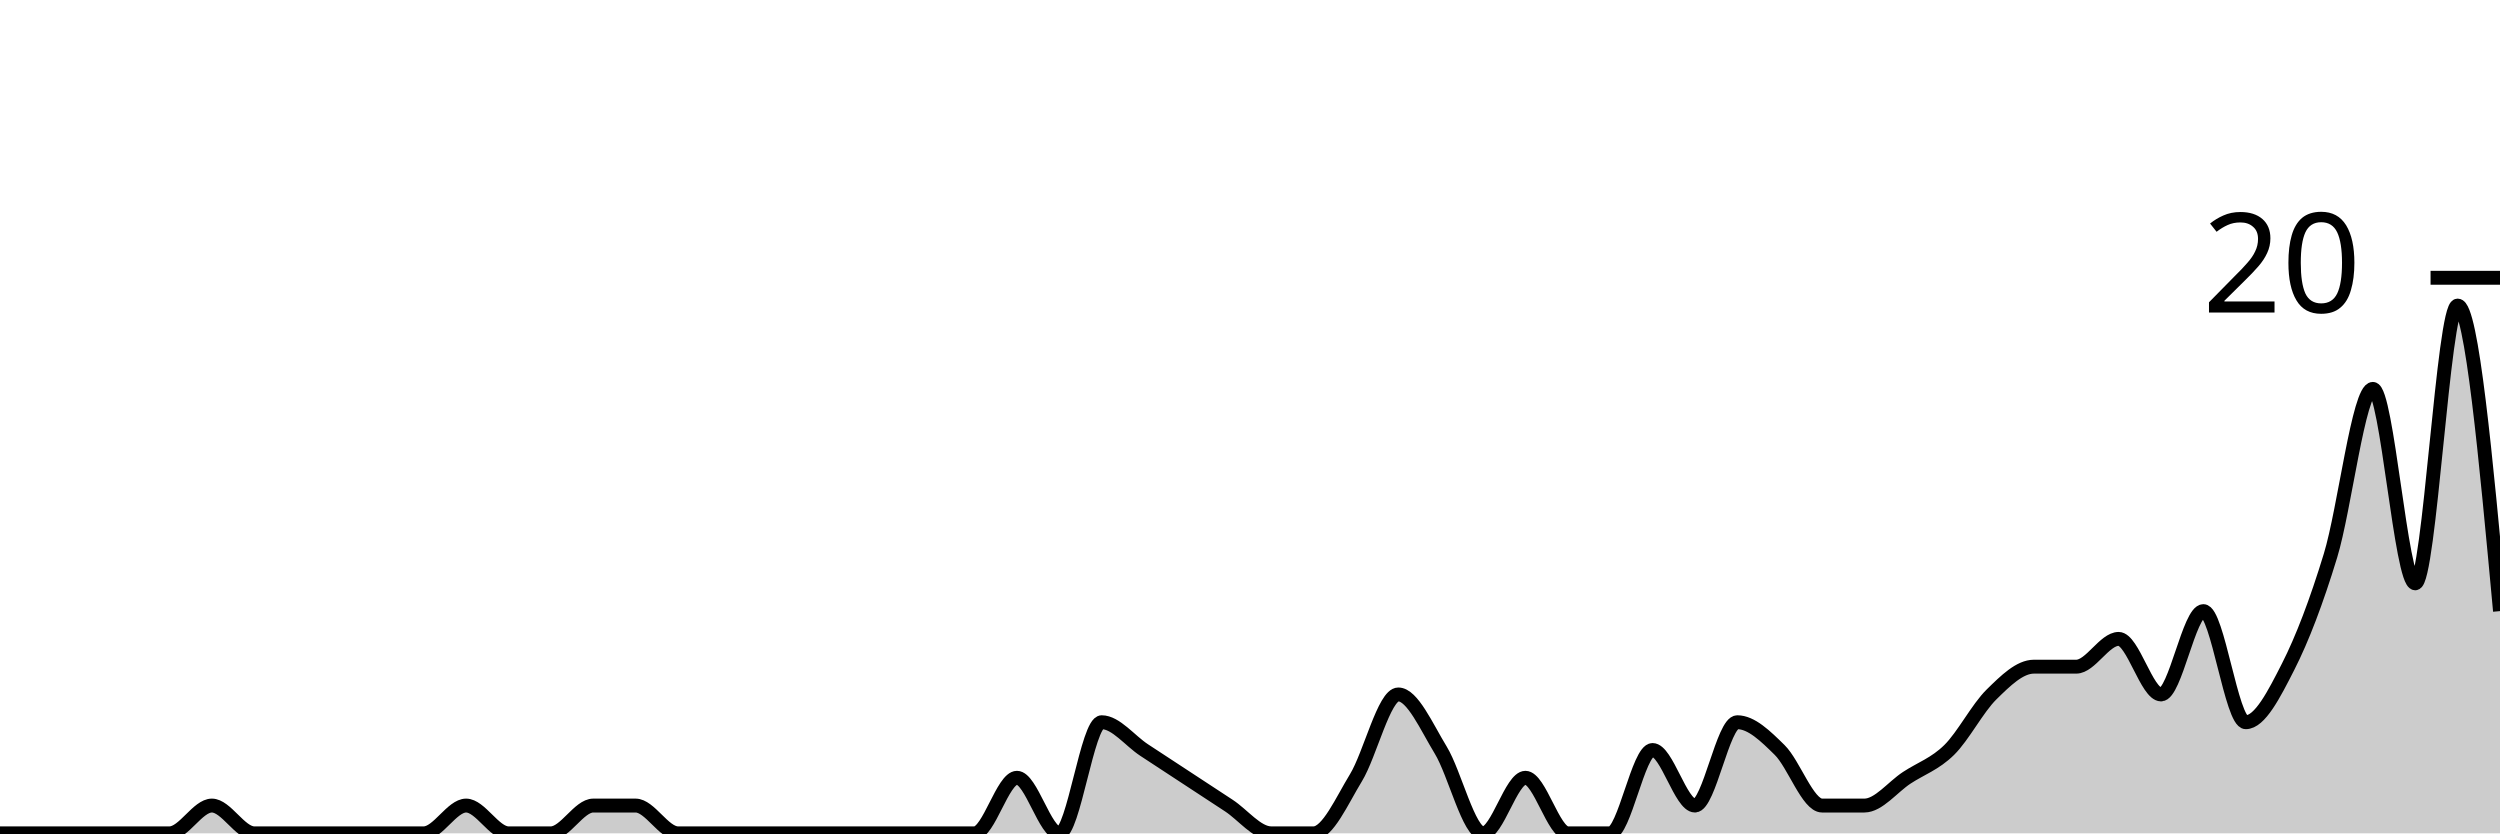
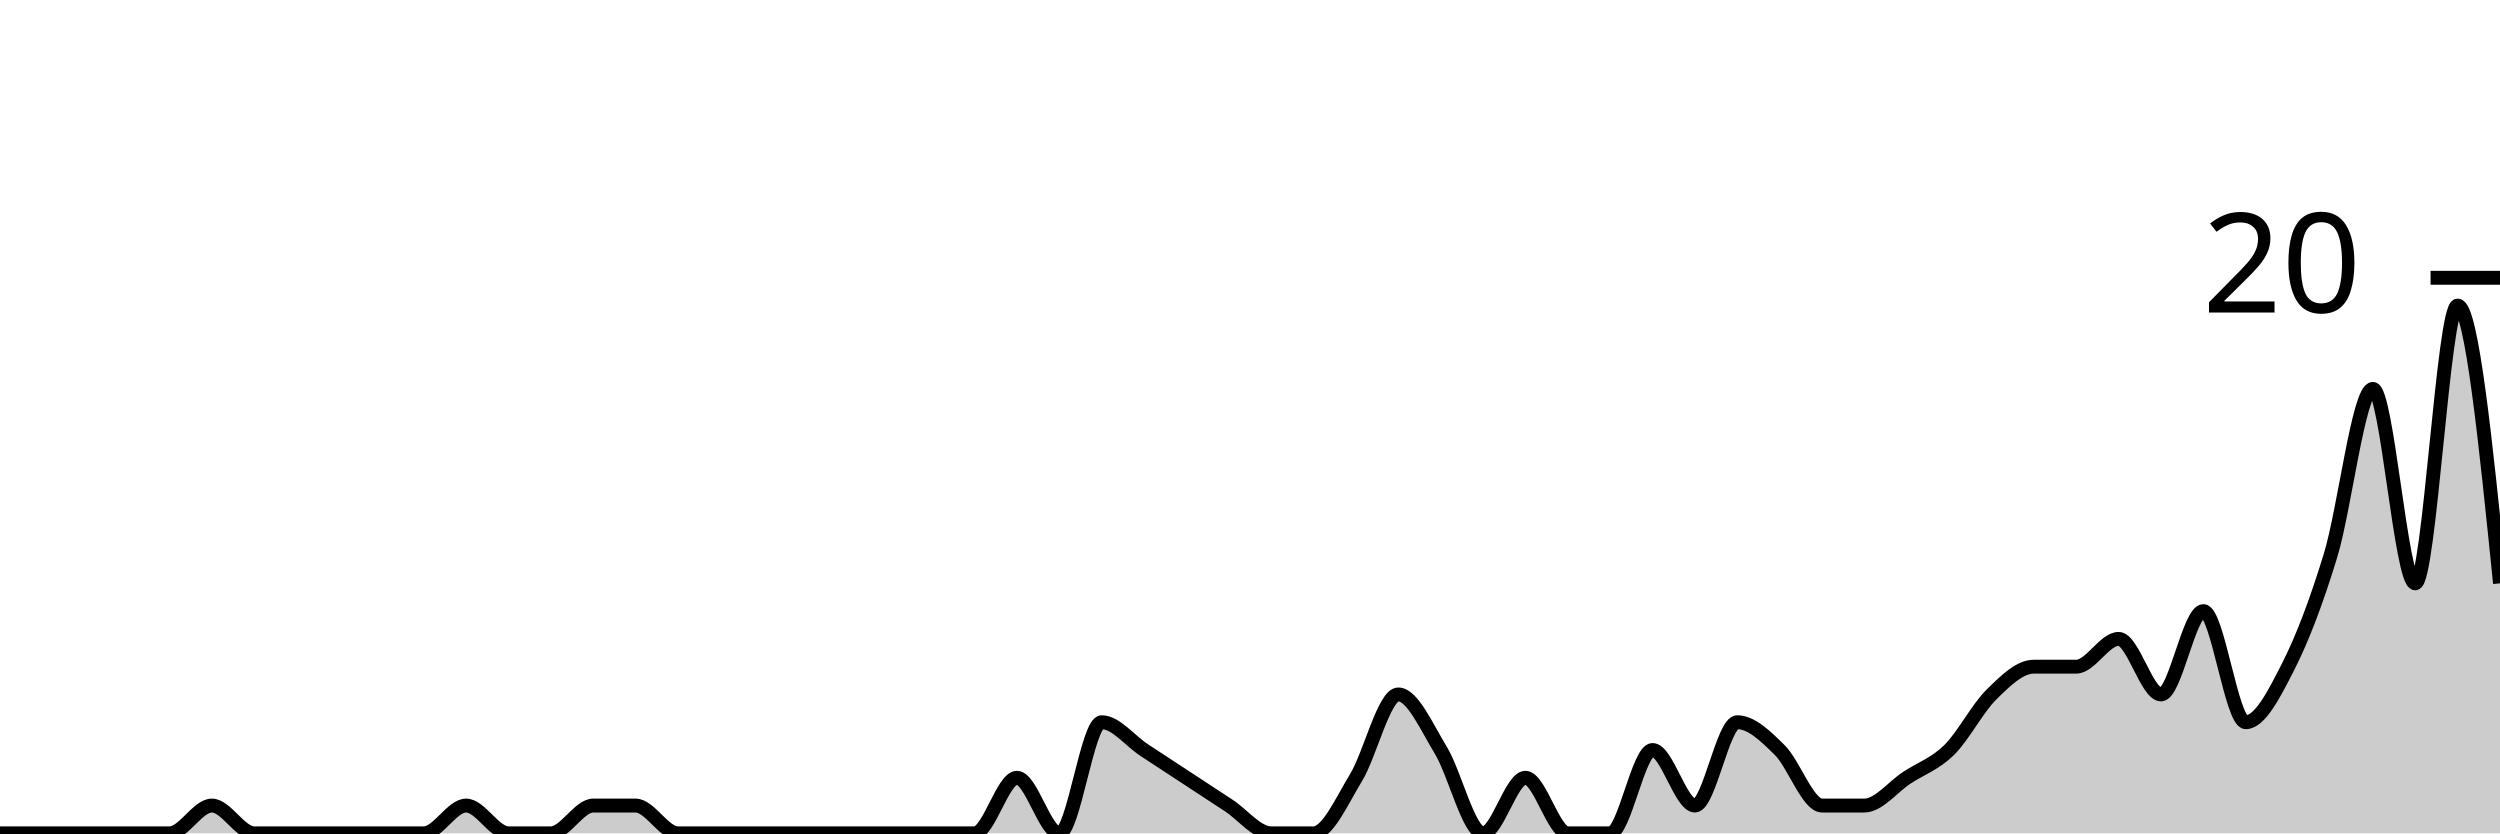
<svg xmlns="http://www.w3.org/2000/svg" viewBox="0 0 180 60">
  <g transform="translate(0,20)">
-     <path class="area" fill="rgba(0, 0, 0, 0.2)" d="M0,40C1.017,40,2.034,40,3.051,40C4.068,40,5.085,40,6.102,40C7.119,40,8.136,40,9.153,40C10.169,40,11.186,40,12.203,40C13.22,40,14.237,38,15.254,38C16.271,38,17.288,40,18.305,40C19.322,40,20.339,40,21.356,40C22.373,40,23.39,40,24.407,40C25.424,40,26.441,40,27.458,40C28.475,40,29.492,40,30.508,40C31.525,40,32.542,38,33.559,38C34.576,38,35.593,40,36.61,40C37.627,40,38.644,40,39.661,40C40.678,40,41.695,38,42.712,38C43.729,38,44.746,38,45.763,38C46.78,38,47.797,40,48.814,40C49.831,40,50.847,40,51.864,40C52.881,40,53.898,40,54.915,40C55.932,40,56.949,40,57.966,40C58.983,40,60,40,61.017,40C62.034,40,63.051,40,64.068,40C65.085,40,66.102,40,67.119,40C68.136,40,69.153,40,70.169,40C71.186,40,72.203,36,73.22,36C74.237,36,75.254,40,76.271,40C77.288,40,78.305,32,79.322,32C80.339,32,81.356,33.333,82.373,34C83.39,34.667,84.407,35.333,85.424,36C86.441,36.667,87.458,37.333,88.475,38C89.492,38.667,90.508,40,91.525,40C92.542,40,93.559,40,94.576,40C95.593,40,96.61,37.667,97.627,36C98.644,34.333,99.661,30,100.678,30C101.695,30,102.712,32.333,103.729,34C104.746,35.667,105.763,40,106.78,40C107.797,40,108.814,36,109.831,36C110.847,36,111.864,40,112.881,40C113.898,40,114.915,40,115.932,40C116.949,40,117.966,34,118.983,34C120,34,121.017,38,122.034,38C123.051,38,124.068,32,125.085,32C126.102,32,127.119,33,128.136,34C129.153,35,130.169,38,131.186,38C132.203,38,133.22,38,134.237,38C135.254,38,136.271,36.667,137.288,36C138.305,35.333,139.322,35,140.339,34C141.356,33,142.373,31,143.39,30C144.407,29,145.424,28,146.441,28C147.458,28,148.475,28,149.492,28C150.508,28,151.525,26,152.542,26C153.559,26,154.576,30,155.593,30C156.61,30,157.627,24,158.644,24C159.661,24,160.678,32,161.695,32C162.712,32,163.729,30,164.746,28C165.763,26,166.78,23.333,167.797,20C168.814,16.667,169.831,8,170.847,8C171.864,8,172.881,22,173.898,22C174.915,22,175.932,2,176.949,2C177.966,2,178.983,13,180,24L180,40C178.983,40,177.966,40,176.949,40C175.932,40,174.915,40,173.898,40C172.881,40,171.864,40,170.847,40C169.831,40,168.814,40,167.797,40C166.78,40,165.763,40,164.746,40C163.729,40,162.712,40,161.695,40C160.678,40,159.661,40,158.644,40C157.627,40,156.61,40,155.593,40C154.576,40,153.559,40,152.542,40C151.525,40,150.508,40,149.492,40C148.475,40,147.458,40,146.441,40C145.424,40,144.407,40,143.39,40C142.373,40,141.356,40,140.339,40C139.322,40,138.305,40,137.288,40C136.271,40,135.254,40,134.237,40C133.22,40,132.203,40,131.186,40C130.169,40,129.153,40,128.136,40C127.119,40,126.102,40,125.085,40C124.068,40,123.051,40,122.034,40C121.017,40,120,40,118.983,40C117.966,40,116.949,40,115.932,40C114.915,40,113.898,40,112.881,40C111.864,40,110.847,40,109.831,40C108.814,40,107.797,40,106.78,40C105.763,40,104.746,40,103.729,40C102.712,40,101.695,40,100.678,40C99.661,40,98.644,40,97.627,40C96.61,40,95.593,40,94.576,40C93.559,40,92.542,40,91.525,40C90.508,40,89.492,40,88.475,40C87.458,40,86.441,40,85.424,40C84.407,40,83.39,40,82.373,40C81.356,40,80.339,40,79.322,40C78.305,40,77.288,40,76.271,40C75.254,40,74.237,40,73.22,40C72.203,40,71.186,40,70.169,40C69.153,40,68.136,40,67.119,40C66.102,40,65.085,40,64.068,40C63.051,40,62.034,40,61.017,40C60,40,58.983,40,57.966,40C56.949,40,55.932,40,54.915,40C53.898,40,52.881,40,51.864,40C50.847,40,49.831,40,48.814,40C47.797,40,46.78,40,45.763,40C44.746,40,43.729,40,42.712,40C41.695,40,40.678,40,39.661,40C38.644,40,37.627,40,36.61,40C35.593,40,34.576,40,33.559,40C32.542,40,31.525,40,30.508,40C29.492,40,28.475,40,27.458,40C26.441,40,25.424,40,24.407,40C23.39,40,22.373,40,21.356,40C20.339,40,19.322,40,18.305,40C17.288,40,16.271,40,15.254,40C14.237,40,13.22,40,12.203,40C11.186,40,10.169,40,9.153,40C8.136,40,7.119,40,6.102,40C5.085,40,4.068,40,3.051,40C2.034,40,1.017,40,0,40Z" />
-     <path class="line" stroke="black" fill="none" d="M0,40C1.017,40,2.034,40,3.051,40C4.068,40,5.085,40,6.102,40C7.119,40,8.136,40,9.153,40C10.169,40,11.186,40,12.203,40C13.22,40,14.237,38,15.254,38C16.271,38,17.288,40,18.305,40C19.322,40,20.339,40,21.356,40C22.373,40,23.39,40,24.407,40C25.424,40,26.441,40,27.458,40C28.475,40,29.492,40,30.508,40C31.525,40,32.542,38,33.559,38C34.576,38,35.593,40,36.61,40C37.627,40,38.644,40,39.661,40C40.678,40,41.695,38,42.712,38C43.729,38,44.746,38,45.763,38C46.78,38,47.797,40,48.814,40C49.831,40,50.847,40,51.864,40C52.881,40,53.898,40,54.915,40C55.932,40,56.949,40,57.966,40C58.983,40,60,40,61.017,40C62.034,40,63.051,40,64.068,40C65.085,40,66.102,40,67.119,40C68.136,40,69.153,40,70.169,40C71.186,40,72.203,36,73.22,36C74.237,36,75.254,40,76.271,40C77.288,40,78.305,32,79.322,32C80.339,32,81.356,33.333,82.373,34C83.39,34.667,84.407,35.333,85.424,36C86.441,36.667,87.458,37.333,88.475,38C89.492,38.667,90.508,40,91.525,40C92.542,40,93.559,40,94.576,40C95.593,40,96.61,37.667,97.627,36C98.644,34.333,99.661,30,100.678,30C101.695,30,102.712,32.333,103.729,34C104.746,35.667,105.763,40,106.78,40C107.797,40,108.814,36,109.831,36C110.847,36,111.864,40,112.881,40C113.898,40,114.915,40,115.932,40C116.949,40,117.966,34,118.983,34C120,34,121.017,38,122.034,38C123.051,38,124.068,32,125.085,32C126.102,32,127.119,33,128.136,34C129.153,35,130.169,38,131.186,38C132.203,38,133.22,38,134.237,38C135.254,38,136.271,36.667,137.288,36C138.305,35.333,139.322,35,140.339,34C141.356,33,142.373,31,143.39,30C144.407,29,145.424,28,146.441,28C147.458,28,148.475,28,149.492,28C150.508,28,151.525,26,152.542,26C153.559,26,154.576,30,155.593,30C156.61,30,157.627,24,158.644,24C159.661,24,160.678,32,161.695,32C162.712,32,163.729,30,164.746,28C165.763,26,166.78,23.333,167.797,20C168.814,16.667,169.831,8,170.847,8C171.864,8,172.881,22,173.898,22C174.915,22,175.932,2,176.949,2C177.966,2,178.983,13,180,24" />
+     <path class="area" fill="rgba(0, 0, 0, 0.2)" d="M0,40C1.017,40,2.034,40,3.051,40C4.068,40,5.085,40,6.102,40C7.119,40,8.136,40,9.153,40C10.169,40,11.186,40,12.203,40C13.22,40,14.237,38,15.254,38C16.271,38,17.288,40,18.305,40C19.322,40,20.339,40,21.356,40C22.373,40,23.39,40,24.407,40C25.424,40,26.441,40,27.458,40C28.475,40,29.492,40,30.508,40C31.525,40,32.542,38,33.559,38C34.576,38,35.593,40,36.61,40C37.627,40,38.644,40,39.661,40C40.678,40,41.695,38,42.712,38C43.729,38,44.746,38,45.763,38C46.78,38,47.797,40,48.814,40C49.831,40,50.847,40,51.864,40C52.881,40,53.898,40,54.915,40C55.932,40,56.949,40,57.966,40C58.983,40,60,40,61.017,40C62.034,40,63.051,40,64.068,40C65.085,40,66.102,40,67.119,40C68.136,40,69.153,40,70.169,40C71.186,40,72.203,36,73.22,36C74.237,36,75.254,40,76.271,40C77.288,40,78.305,32,79.322,32C80.339,32,81.356,33.333,82.373,34C83.39,34.667,84.407,35.333,85.424,36C86.441,36.667,87.458,37.333,88.475,38C89.492,38.667,90.508,40,91.525,40C92.542,40,93.559,40,94.576,40C95.593,40,96.61,37.667,97.627,36C98.644,34.333,99.661,30,100.678,30C101.695,30,102.712,32.333,103.729,34C104.746,35.667,105.763,40,106.78,40C107.797,40,108.814,36,109.831,36C110.847,36,111.864,40,112.881,40C113.898,40,114.915,40,115.932,40C116.949,40,117.966,34,118.983,34C120,34,121.017,38,122.034,38C123.051,38,124.068,32,125.085,32C126.102,32,127.119,33,128.136,34C129.153,35,130.169,38,131.186,38C132.203,38,133.22,38,134.237,38C135.254,38,136.271,36.667,137.288,36C138.305,35.333,139.322,35,140.339,34C141.356,33,142.373,31,143.39,30C144.407,29,145.424,28,146.441,28C147.458,28,148.475,28,149.492,28C150.508,28,151.525,26,152.542,26C153.559,26,154.576,30,155.593,30C156.61,30,157.627,24,158.644,24C159.661,24,160.678,32,161.695,32C162.712,32,163.729,30,164.746,28C165.763,26,166.78,23.333,167.797,20C168.814,16.667,169.831,8,170.847,8C171.864,8,172.881,22,173.898,22C174.915,22,175.932,2,176.949,2C177.966,2,178.983,12,180,22L180,40C178.983,40,177.966,40,176.949,40C175.932,40,174.915,40,173.898,40C172.881,40,171.864,40,170.847,40C169.831,40,168.814,40,167.797,40C166.78,40,165.763,40,164.746,40C163.729,40,162.712,40,161.695,40C160.678,40,159.661,40,158.644,40C157.627,40,156.61,40,155.593,40C154.576,40,153.559,40,152.542,40C151.525,40,150.508,40,149.492,40C148.475,40,147.458,40,146.441,40C145.424,40,144.407,40,143.39,40C142.373,40,141.356,40,140.339,40C139.322,40,138.305,40,137.288,40C136.271,40,135.254,40,134.237,40C133.22,40,132.203,40,131.186,40C130.169,40,129.153,40,128.136,40C127.119,40,126.102,40,125.085,40C124.068,40,123.051,40,122.034,40C121.017,40,120,40,118.983,40C117.966,40,116.949,40,115.932,40C114.915,40,113.898,40,112.881,40C111.864,40,110.847,40,109.831,40C108.814,40,107.797,40,106.78,40C105.763,40,104.746,40,103.729,40C102.712,40,101.695,40,100.678,40C99.661,40,98.644,40,97.627,40C96.61,40,95.593,40,94.576,40C93.559,40,92.542,40,91.525,40C90.508,40,89.492,40,88.475,40C87.458,40,86.441,40,85.424,40C84.407,40,83.39,40,82.373,40C81.356,40,80.339,40,79.322,40C78.305,40,77.288,40,76.271,40C75.254,40,74.237,40,73.22,40C72.203,40,71.186,40,70.169,40C69.153,40,68.136,40,67.119,40C66.102,40,65.085,40,64.068,40C63.051,40,62.034,40,61.017,40C60,40,58.983,40,57.966,40C56.949,40,55.932,40,54.915,40C53.898,40,52.881,40,51.864,40C50.847,40,49.831,40,48.814,40C47.797,40,46.78,40,45.763,40C44.746,40,43.729,40,42.712,40C41.695,40,40.678,40,39.661,40C38.644,40,37.627,40,36.61,40C35.593,40,34.576,40,33.559,40C32.542,40,31.525,40,30.508,40C29.492,40,28.475,40,27.458,40C26.441,40,25.424,40,24.407,40C23.39,40,22.373,40,21.356,40C20.339,40,19.322,40,18.305,40C17.288,40,16.271,40,15.254,40C14.237,40,13.22,40,12.203,40C11.186,40,10.169,40,9.153,40C8.136,40,7.119,40,6.102,40C5.085,40,4.068,40,3.051,40C2.034,40,1.017,40,0,40Z" />
+     <path class="line" stroke="black" fill="none" d="M0,40C1.017,40,2.034,40,3.051,40C4.068,40,5.085,40,6.102,40C7.119,40,8.136,40,9.153,40C10.169,40,11.186,40,12.203,40C13.22,40,14.237,38,15.254,38C16.271,38,17.288,40,18.305,40C19.322,40,20.339,40,21.356,40C22.373,40,23.39,40,24.407,40C25.424,40,26.441,40,27.458,40C28.475,40,29.492,40,30.508,40C31.525,40,32.542,38,33.559,38C34.576,38,35.593,40,36.61,40C37.627,40,38.644,40,39.661,40C40.678,40,41.695,38,42.712,38C43.729,38,44.746,38,45.763,38C46.78,38,47.797,40,48.814,40C49.831,40,50.847,40,51.864,40C52.881,40,53.898,40,54.915,40C55.932,40,56.949,40,57.966,40C58.983,40,60,40,61.017,40C62.034,40,63.051,40,64.068,40C65.085,40,66.102,40,67.119,40C68.136,40,69.153,40,70.169,40C71.186,40,72.203,36,73.22,36C74.237,36,75.254,40,76.271,40C77.288,40,78.305,32,79.322,32C80.339,32,81.356,33.333,82.373,34C83.39,34.667,84.407,35.333,85.424,36C86.441,36.667,87.458,37.333,88.475,38C89.492,38.667,90.508,40,91.525,40C92.542,40,93.559,40,94.576,40C95.593,40,96.61,37.667,97.627,36C98.644,34.333,99.661,30,100.678,30C101.695,30,102.712,32.333,103.729,34C104.746,35.667,105.763,40,106.78,40C107.797,40,108.814,36,109.831,36C110.847,36,111.864,40,112.881,40C113.898,40,114.915,40,115.932,40C116.949,40,117.966,34,118.983,34C120,34,121.017,38,122.034,38C123.051,38,124.068,32,125.085,32C126.102,32,127.119,33,128.136,34C129.153,35,130.169,38,131.186,38C132.203,38,133.22,38,134.237,38C135.254,38,136.271,36.667,137.288,36C138.305,35.333,139.322,35,140.339,34C141.356,33,142.373,31,143.39,30C144.407,29,145.424,28,146.441,28C147.458,28,148.475,28,149.492,28C150.508,28,151.525,26,152.542,26C153.559,26,154.576,30,155.593,30C156.61,30,157.627,24,158.644,24C159.661,24,160.678,32,161.695,32C162.712,32,163.729,30,164.746,28C165.763,26,166.78,23.333,167.797,20C168.814,16.667,169.831,8,170.847,8C171.864,8,172.881,22,173.898,22C174.915,22,175.932,2,176.949,2C177.966,2,178.983,12,180,22" />
    <path class="axis-ceiling" stroke-width="1" stroke="black" fill="none" d="M175,0L180,0" />
    <text class="axis-ceiling-label" font-family="sans-serif" text-anchor="end" font-size="10px" x="170" y="2.5">20</text>
  </g>
</svg>
